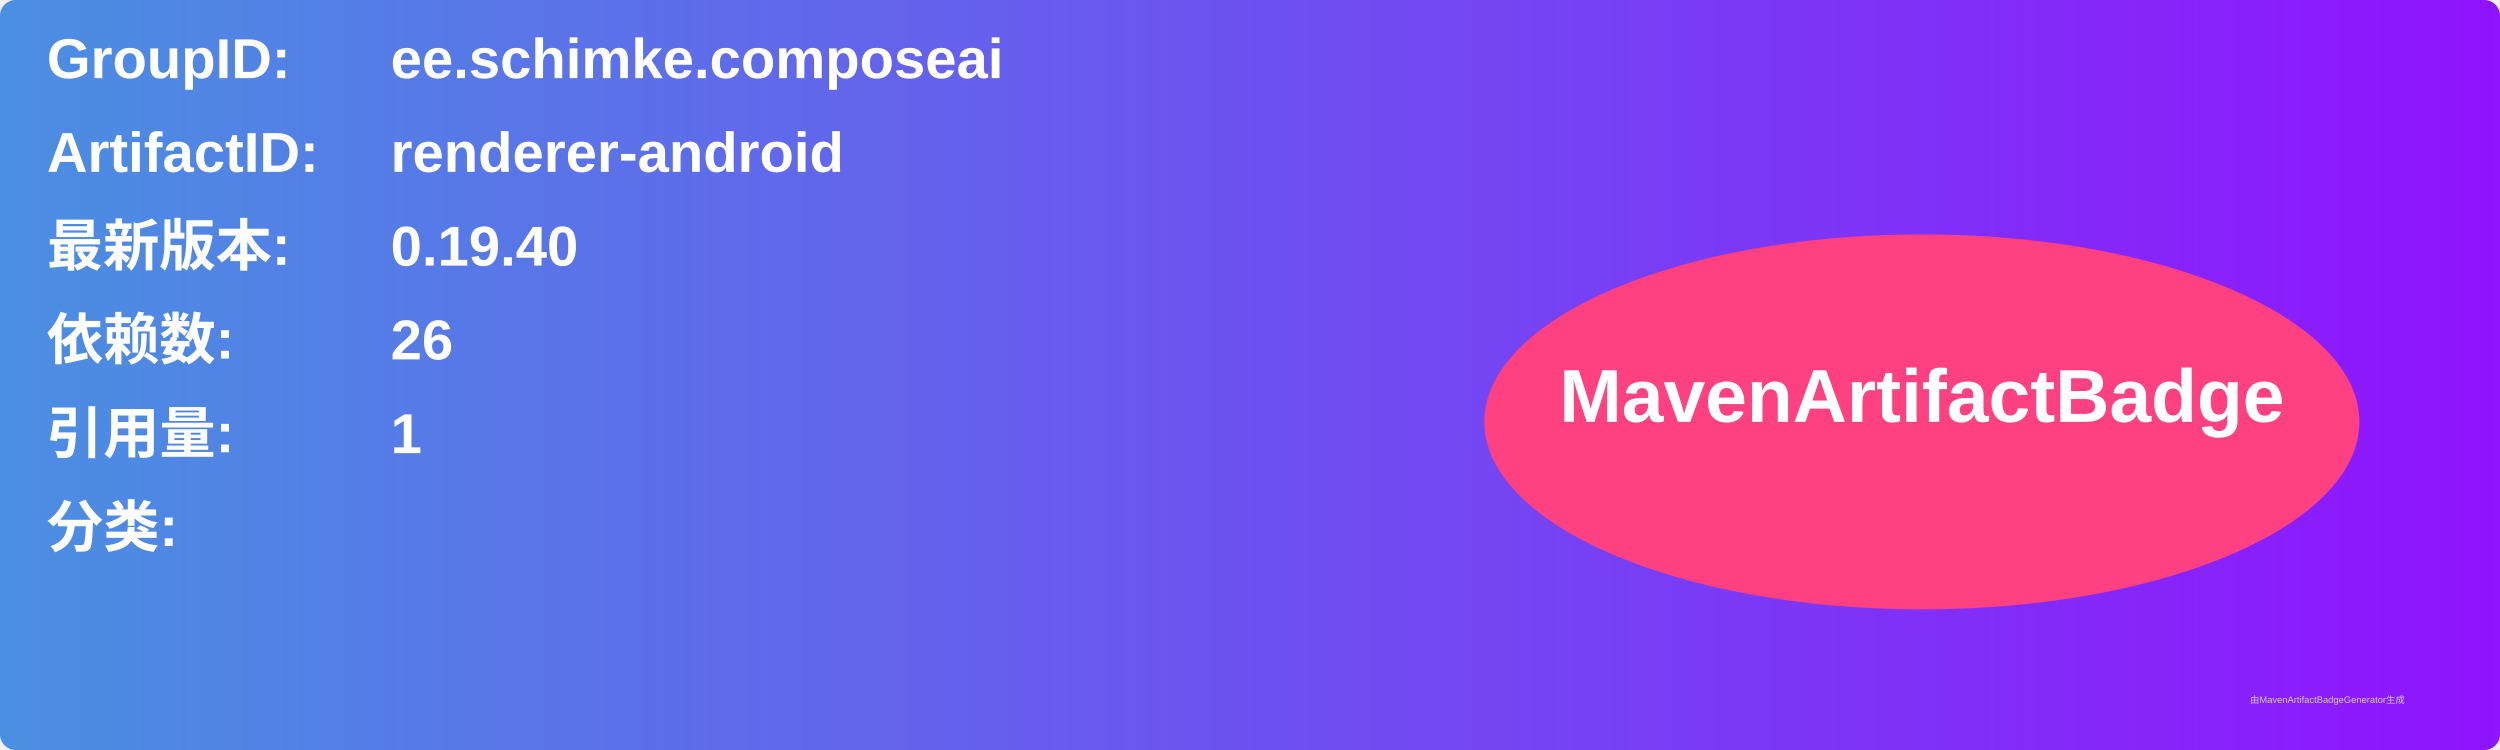
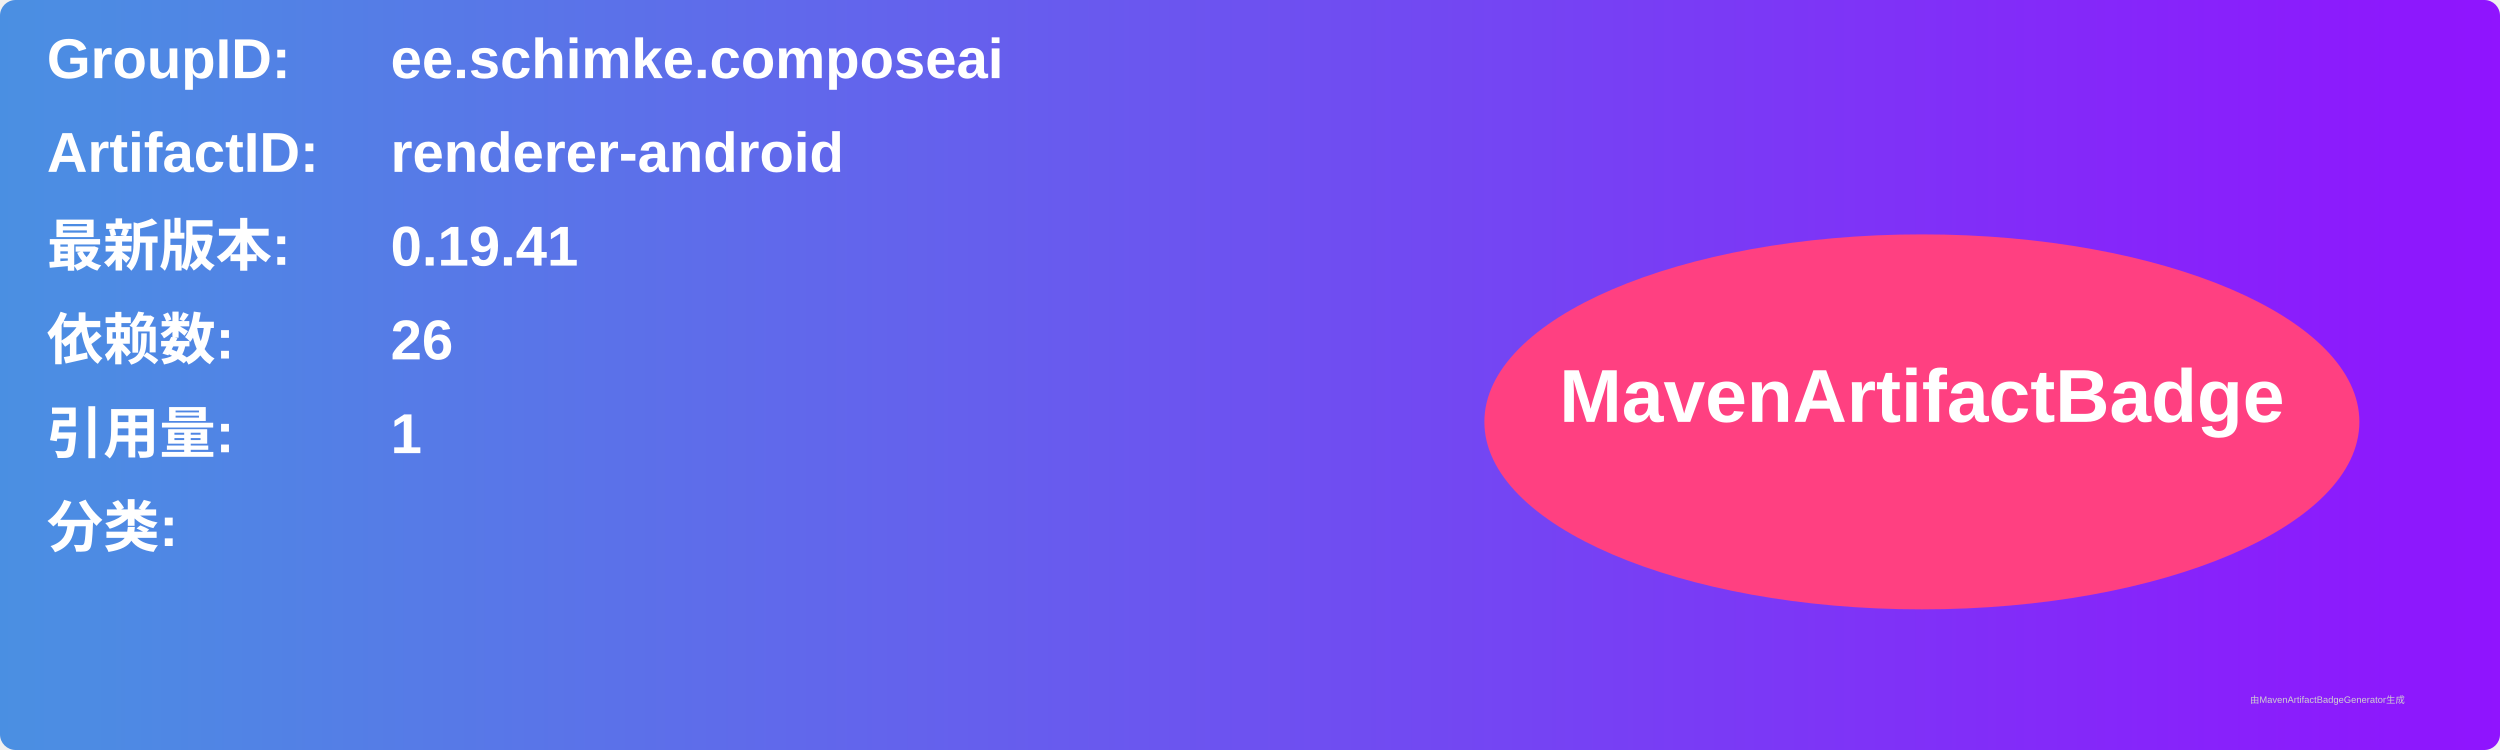
<svg xmlns="http://www.w3.org/2000/svg" width="800" height="240" viewBox="0 0 800 240">
  <linearGradient id="grad" x1="0%" y1="0%" x2="100%" y2="0%">
    <stop offset="0%" stop-color="#4a90e2" />
    <stop offset="100%" stop-color="#9013fe" />
  </linearGradient>
  <rect width="100%" height="100%" rx="5" ry="5" fill="url(#grad)" />
  <g transform="translate(15, 15)">
    <text x="0" y="10" font-family="Arial" font-size="18" fill="white" font-weight="bold" width="260">GroupID:</text>
    <text x="110" y="10" font-family="Arial" font-size="18" fill="white" font-weight="bold" width="460">ee.schimke.composeai</text>
    <text x="0" y="40" font-family="Arial" font-size="18" fill="white" font-weight="bold" width="260">ArtifactID:</text>
    <text x="110" y="40" font-family="Arial" font-size="18" fill="white" font-weight="bold" width="460">renderer-android</text>
    <text x="0" y="70" font-family="Arial" font-size="18" fill="white" font-weight="bold">最新版本:</text>
    <text x="110" y="70" font-family="Arial" font-size="18" fill="white" font-weight="bold">
-       <tspan font-weight="bold">0.19.40</tspan>
+       <tspan font-weight="bold">0.19.41</tspan>
    </text>
    <text x="0" y="100" font-family="Arial" font-size="18" fill="white" font-weight="bold">依赖数: </text>
    <text x="110" y="100" font-family="Arial" font-size="18" fill="white">
      <tspan font-weight="bold">26</tspan>
    </text>
    <text x="0" y="130" font-family="Arial" font-size="18" fill="white" font-weight="bold">引用量: </text>
    <text x="110" y="130" font-family="Arial" font-size="18" fill="white">
      <tspan font-weight="bold">1</tspan>
    </text>
    <text x="0" y="160" font-family="Arial" font-size="18" fill="white" font-weight="bold">分类:</text>
    <text x="10" y="190" font-family="Arial" font-size="10" fill="white">
      <tspan font-weight="bold" />
    </text>
    <ellipse cx="600" cy="120" rx="140" ry="60" fill="#ff4081" />
    <text x="600" y="120" text-anchor="middle" font-family="Arial" font-size="24" fill="white" font-weight="bold">MavenArtifactBadge</text>
  </g>
  <text x="720" y="225" font-family="Arial" font-size="3" fill="#d0d0d0">由MavenArtifactBadgeGenerator生成</text>
</svg>
